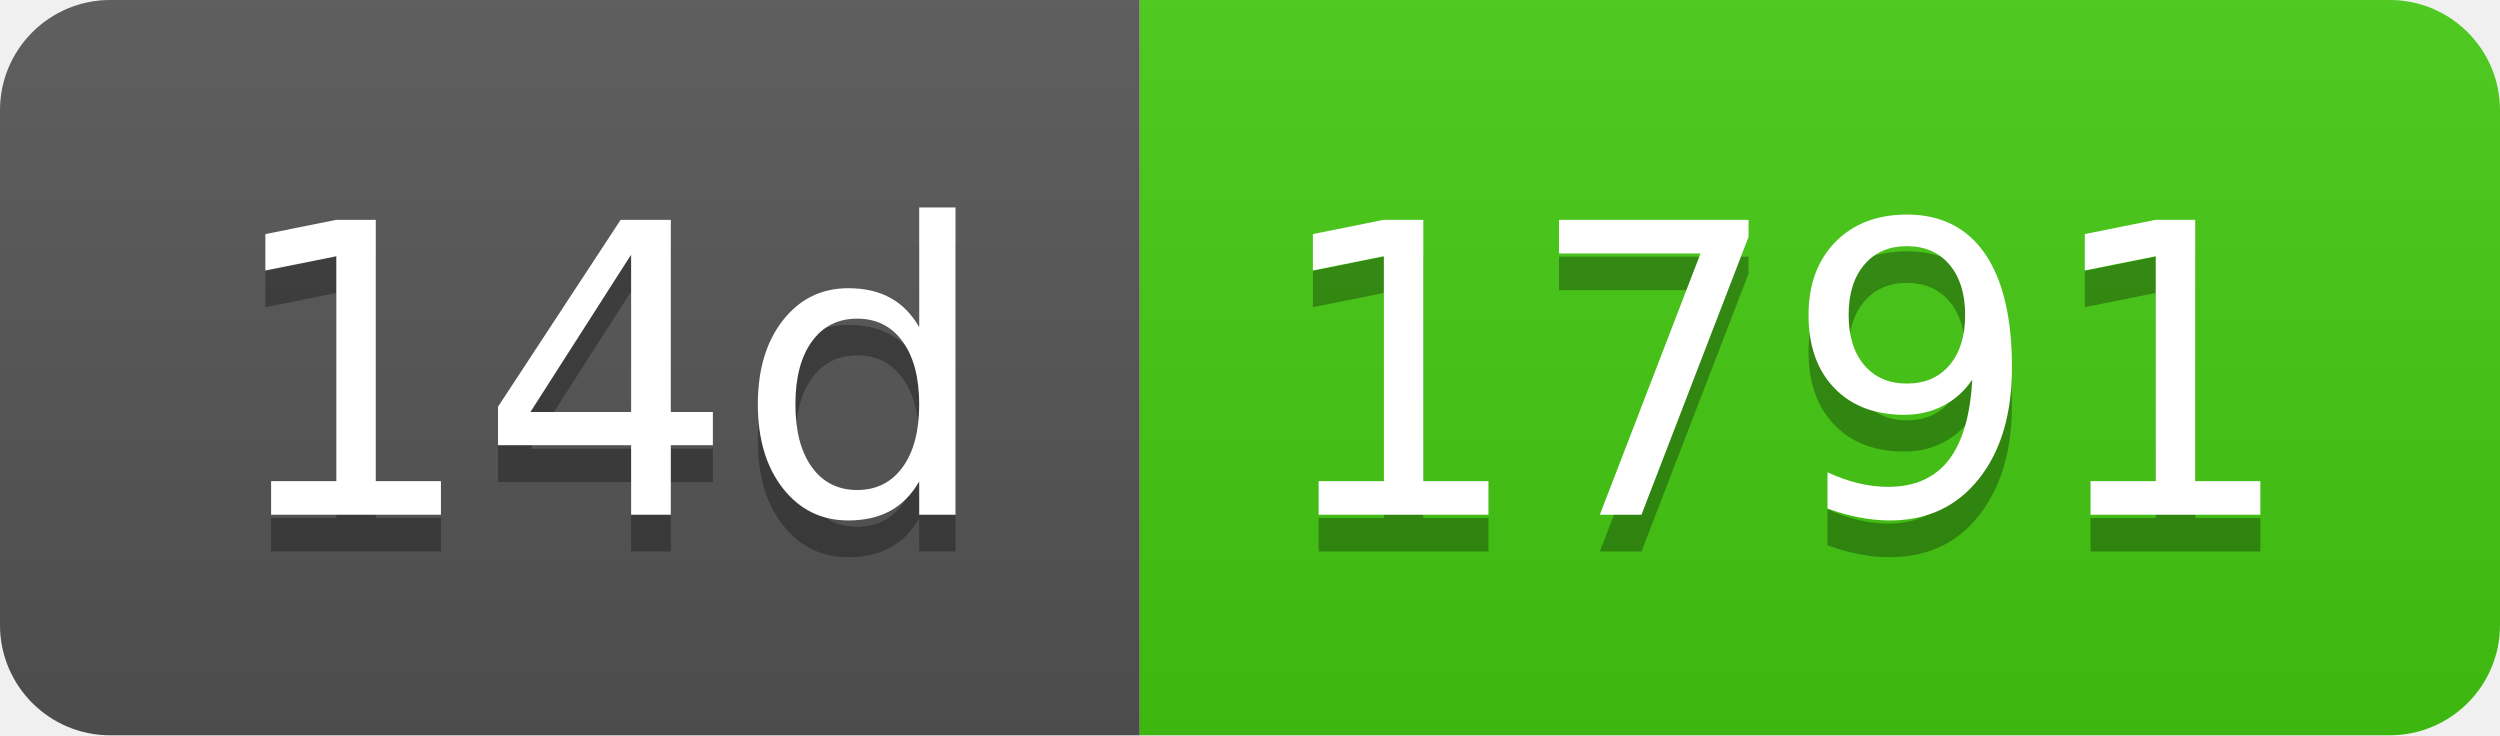
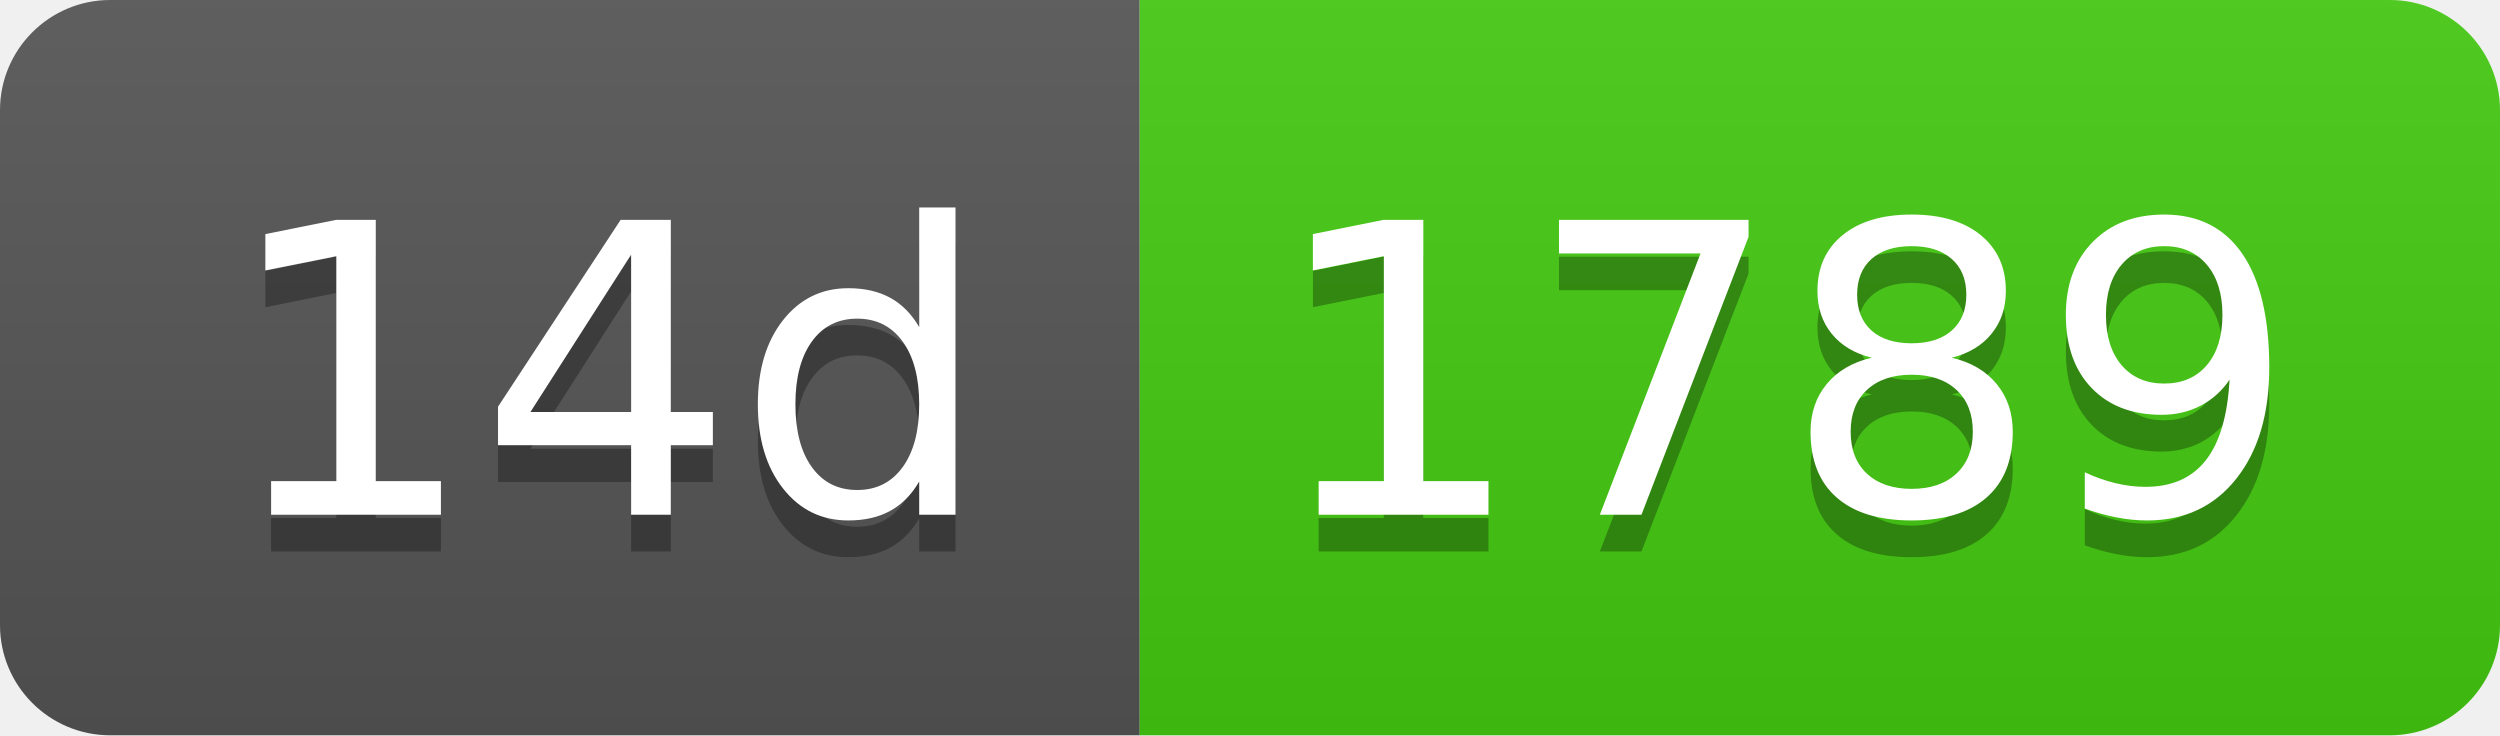
- <svg xmlns="http://www.w3.org/2000/svg" width="68" height="20" role="img" aria-label="14d: 1791">
+ <svg xmlns="http://www.w3.org/2000/svg" width="68" height="20" role="img" aria-label="14d: 1789">
  <linearGradient id="s" x2="0" y2="100%">
    <stop offset="0" stop-color="#bbb" stop-opacity=".1" />
    <stop offset="1" stop-opacity=".1" />
  </linearGradient>
  <clipPath id="r">
    <rect width="68" height="20" rx="3" fill="#fff" />
  </clipPath>
  <g clip-path="url(#r)">
    <rect width="31" height="20" fill="#555" />
    <rect x="31" width="37" height="20" fill="#4c1" />
    <rect width="68" height="20" fill="url(#s)" />
  </g>
  <g fill="#fff" text-anchor="middle" font-family="Verdana,Geneva,DejaVu Sans,sans-serif" text-rendering="geometricPrecision" font-size="110">
    <text aria-hidden="true" x="165" y="150" fill="#010101" fill-opacity=".3" transform="scale(.1)" textLength="210">14d</text>
    <text x="165" y="140" transform="scale(.1)" fill="#fff" textLength="210">14d</text>
-     <text aria-hidden="true" x="485" y="150" fill="#010101" fill-opacity=".3" transform="scale(.1)" textLength="270">1791</text>
-     <text x="485" y="140" transform="scale(.1)" fill="#fff" textLength="270">1791</text>
+     <text aria-hidden="true" x="485" y="150" fill="#010101" fill-opacity=".3" transform="scale(.1)" textLength="270">1789</text>
+     <text x="485" y="140" transform="scale(.1)" fill="#fff" textLength="270">1789</text>
  </g>
</svg>
